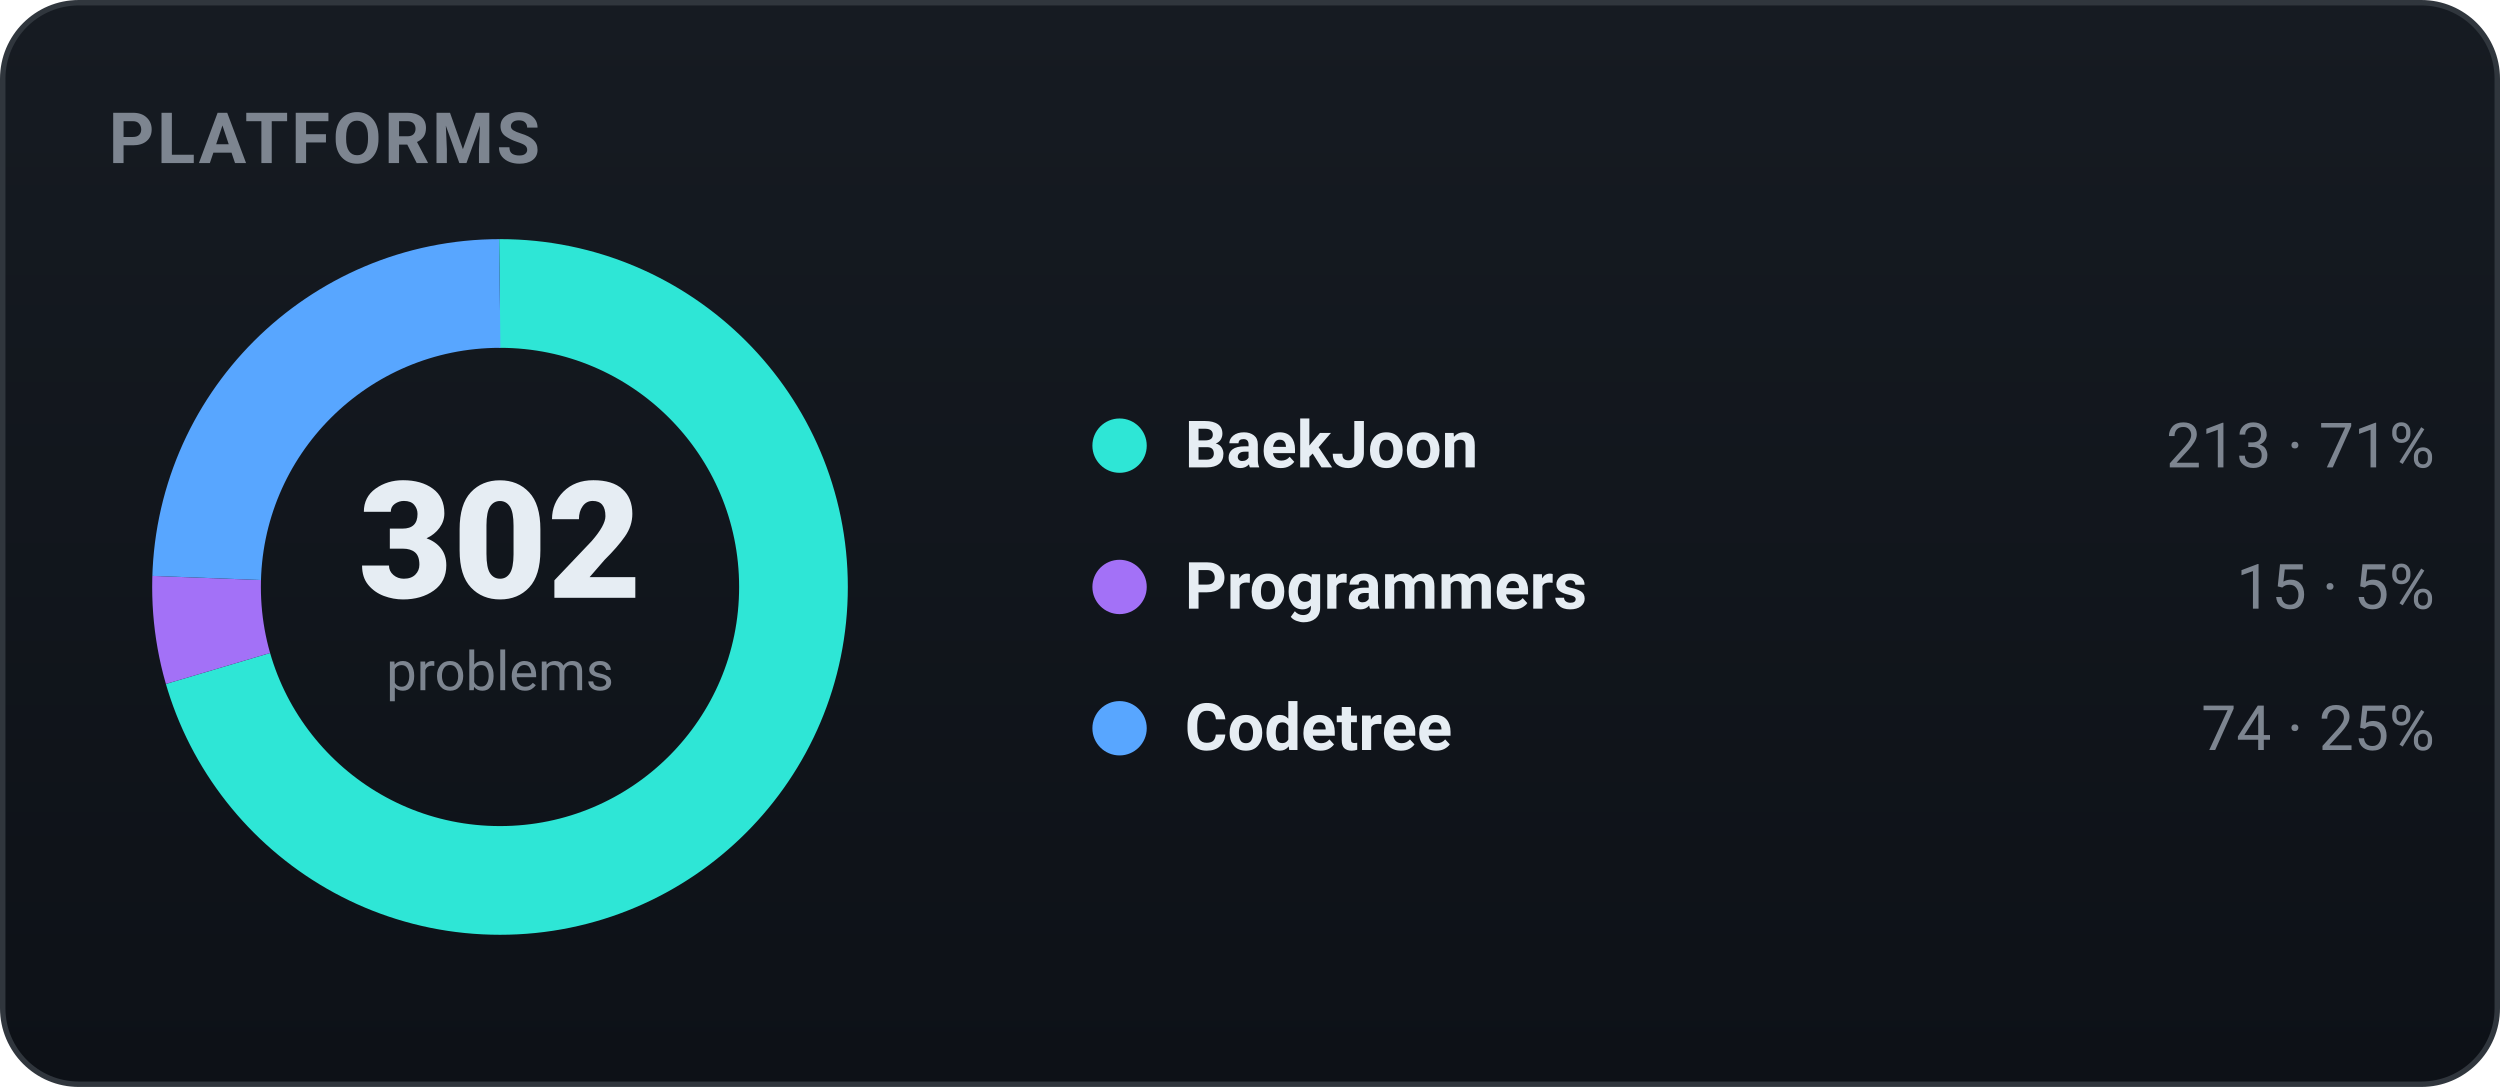
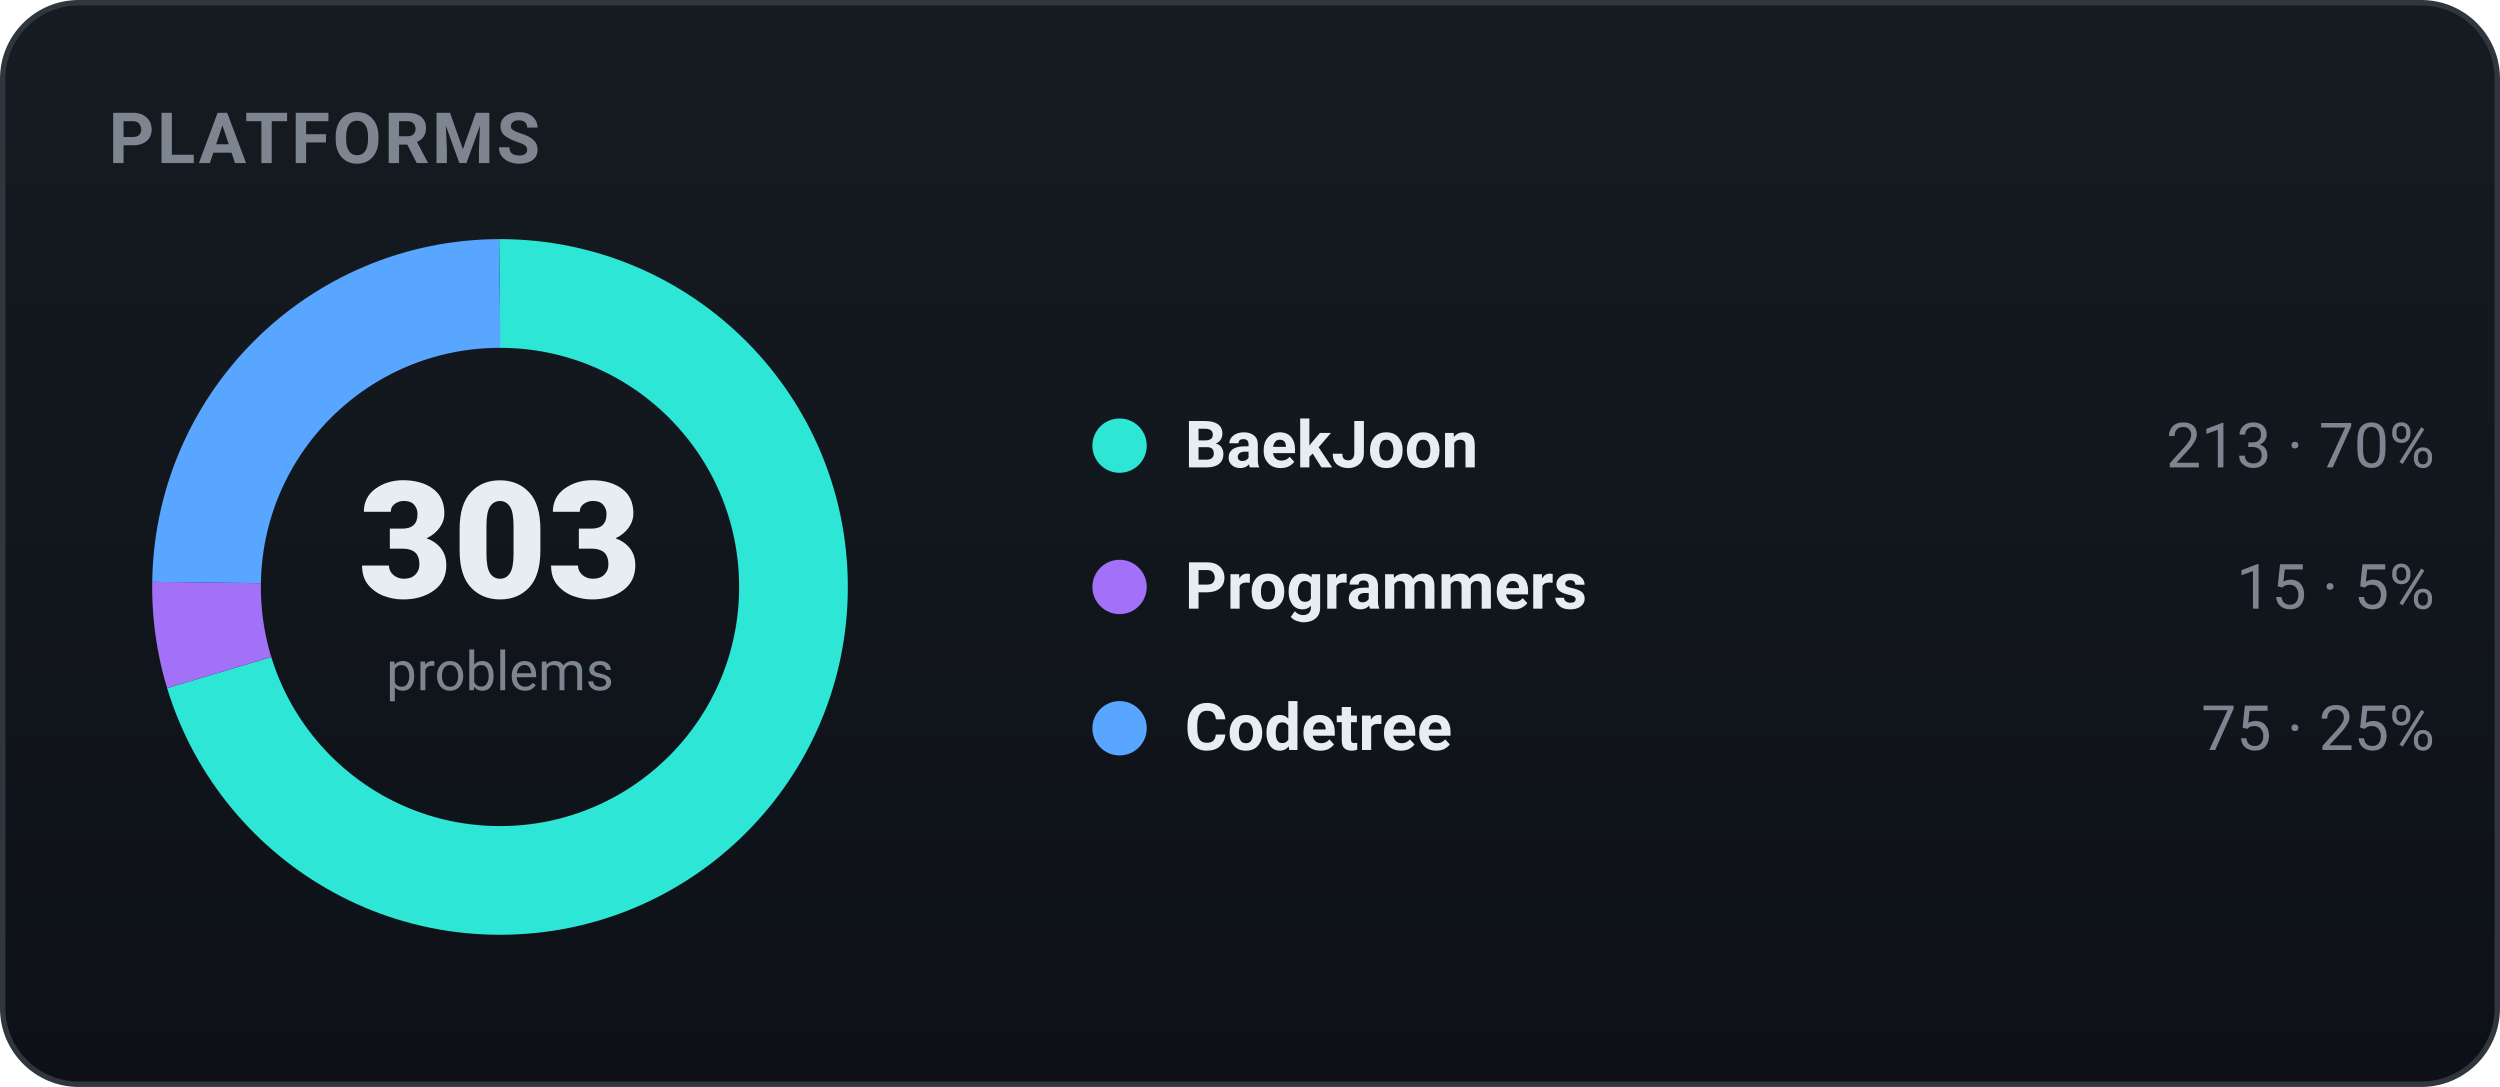
<svg xmlns="http://www.w3.org/2000/svg" width="460" height="200" viewBox="0 0 460 200" role="img" font-family="-apple-system,BlinkMacSystemFont,'Segoe UI',Roboto,'Apple SD Gothic Neo','Malgun Gothic',sans-serif">
  <defs>
    <linearGradient id="bgg" x1="0" y1="0" x2="0" y2="1">
      <stop offset="0" stop-color="#161b22" />
      <stop offset="1" stop-color="#0d1117" />
    </linearGradient>
  </defs>
  <rect x="0.5" y="0.5" width="459" height="199" rx="14" fill="url(#bgg)" stroke="#30363d" />
  <text x="20" y="30" font-family="-apple-system,BlinkMacSystemFont,'Segoe UI',Roboto,'Apple SD Gothic Neo','Malgun Gothic',sans-serif" font-size="13" font-weight="700" fill="#7d8590" letter-spacing="0.5">PLATFORMS</text>
-   <circle cx="92" cy="108" r="54" fill="none" stroke="#2ee6d6" stroke-width="20" stroke-dasharray="239.30 99.99" stroke-dashoffset="-0.00" transform="rotate(-90 92 108)" />
-   <circle cx="92" cy="108" r="54" fill="none" stroke="#a371f7" stroke-width="20" stroke-dasharray="16.85 322.44" stroke-dashoffset="-239.30" transform="rotate(-90 92 108)" />
-   <circle cx="92" cy="108" r="54" fill="none" stroke="#58a6ff" stroke-width="20" stroke-dasharray="83.14 256.15" stroke-dashoffset="-256.15" transform="rotate(-90 92 108)" />
-   <text x="92" y="110" text-anchor="middle" font-size="30" font-weight="800" fill="#e6edf3">302</text>
+   <circle cx="92" cy="108" r="54" fill="none" stroke="#2ee6d6" stroke-width="20" stroke-dasharray="238.51 100.78" stroke-dashoffset="-0.00" transform="rotate(-90 92 108)" />
+   <circle cx="92" cy="108" r="54" fill="none" stroke="#a371f7" stroke-width="20" stroke-dasharray="16.80 322.50" stroke-dashoffset="-238.51" transform="rotate(-90 92 108)" />
+   <circle cx="92" cy="108" r="54" fill="none" stroke="#58a6ff" stroke-width="20" stroke-dasharray="83.98 255.31" stroke-dashoffset="-255.31" transform="rotate(-90 92 108)" />
+   <text x="92" y="110" text-anchor="middle" font-size="30" font-weight="800" fill="#e6edf3">303</text>
  <text x="92" y="127" text-anchor="middle" font-size="10" fill="#7d8590">problems</text>
  <circle cx="206" cy="82" r="5" fill="#2ee6d6" />
  <text x="218" y="86" font-size="12" font-weight="600" fill="#e6edf3">BaekJoon</text>
-   <text x="448" y="86" text-anchor="end" font-size="11.5" fill="#7d8590">213 · 71%</text>
+   <text x="448" y="86" text-anchor="end" font-size="11.5" fill="#7d8590">213 · 70%</text>
  <circle cx="206" cy="108" r="5" fill="#a371f7" />
  <text x="218" y="112" font-size="12" font-weight="600" fill="#e6edf3">Programmers</text>
  <text x="448" y="112" text-anchor="end" font-size="11.5" fill="#7d8590">15 · 5%</text>
  <circle cx="206" cy="134" r="5" fill="#58a6ff" />
  <text x="218" y="138" font-size="12" font-weight="600" fill="#e6edf3">Codetree</text>
-   <text x="448" y="138" text-anchor="end" font-size="11.5" fill="#7d8590">74 · 25%</text>
+   <text x="448" y="138" text-anchor="end" font-size="11.5" fill="#7d8590">75 · 25%</text>
</svg>
